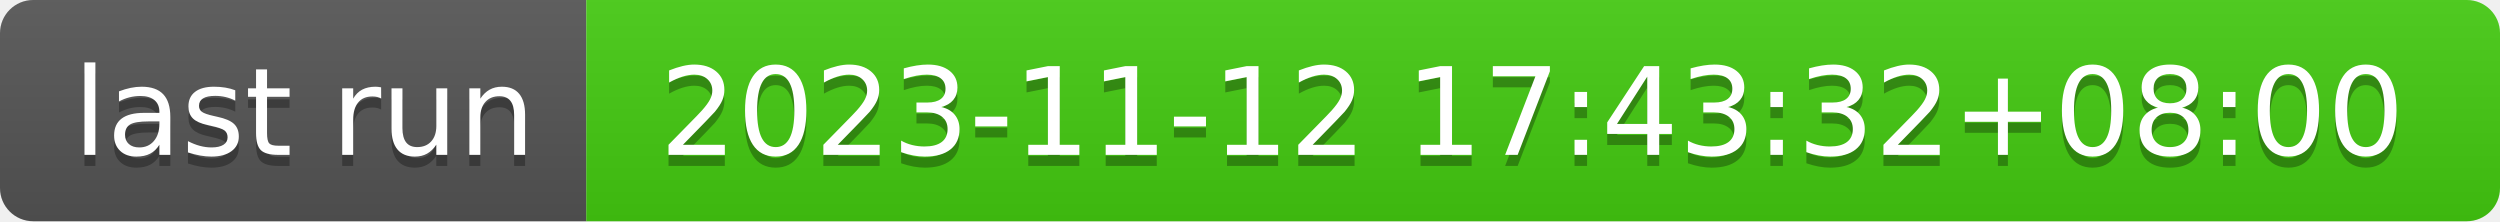
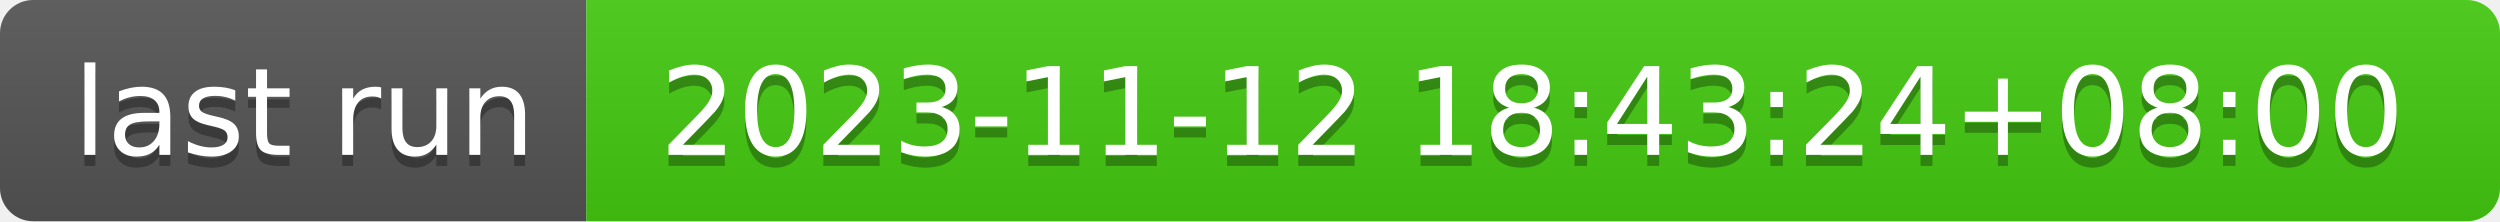
- <svg xmlns="http://www.w3.org/2000/svg" width="226" height="20" role="img" aria-label="last run: 2023-11-12 17:43:32+08:00">
+ <svg xmlns="http://www.w3.org/2000/svg" width="226" height="20" role="img" aria-label="last run: 2023-11-12 18:43:24+08:00">
  <linearGradient id="s" x2="0" y2="100%">
    <stop offset="0" stop-color="#bbb" stop-opacity=".1" />
    <stop offset="1" stop-opacity=".1" />
  </linearGradient>
  <clipPath id="r">
    <rect width="226" height="20" rx="3" fill="#fff" />
  </clipPath>
  <g clip-path="url(#r)">
    <rect width="53" height="20" fill="#555" />
    <rect x="53" width="173" height="20" fill="#4c1" />
    <rect width="226" height="20" fill="url(#s)" />
  </g>
  <g fill="#fff" text-anchor="middle" font-family="Verdana,Geneva,DejaVu Sans,sans-serif" text-rendering="geometricPrecision" font-size="110">
    <text aria-hidden="true" x="275" y="150" fill="#010101" fill-opacity=".3" transform="scale(.1)" textLength="430">last run</text>
    <text x="275" y="140" transform="scale(.1)" fill="#fff" textLength="430">last run</text>
-     <text aria-hidden="true" x="1385" y="150" fill="#010101" fill-opacity=".3" transform="scale(.1)" textLength="1630">2023-11-12 17:43:32+08:00</text>
-     <text x="1385" y="140" transform="scale(.1)" fill="#fff" textLength="1630">2023-11-12 17:43:32+08:00</text>
+     <text aria-hidden="true" x="1385" y="150" fill="#010101" fill-opacity=".3" transform="scale(.1)" textLength="1630">2023-11-12 18:43:24+08:00</text>
+     <text x="1385" y="140" transform="scale(.1)" fill="#fff" textLength="1630">2023-11-12 18:43:24+08:00</text>
  </g>
</svg>
